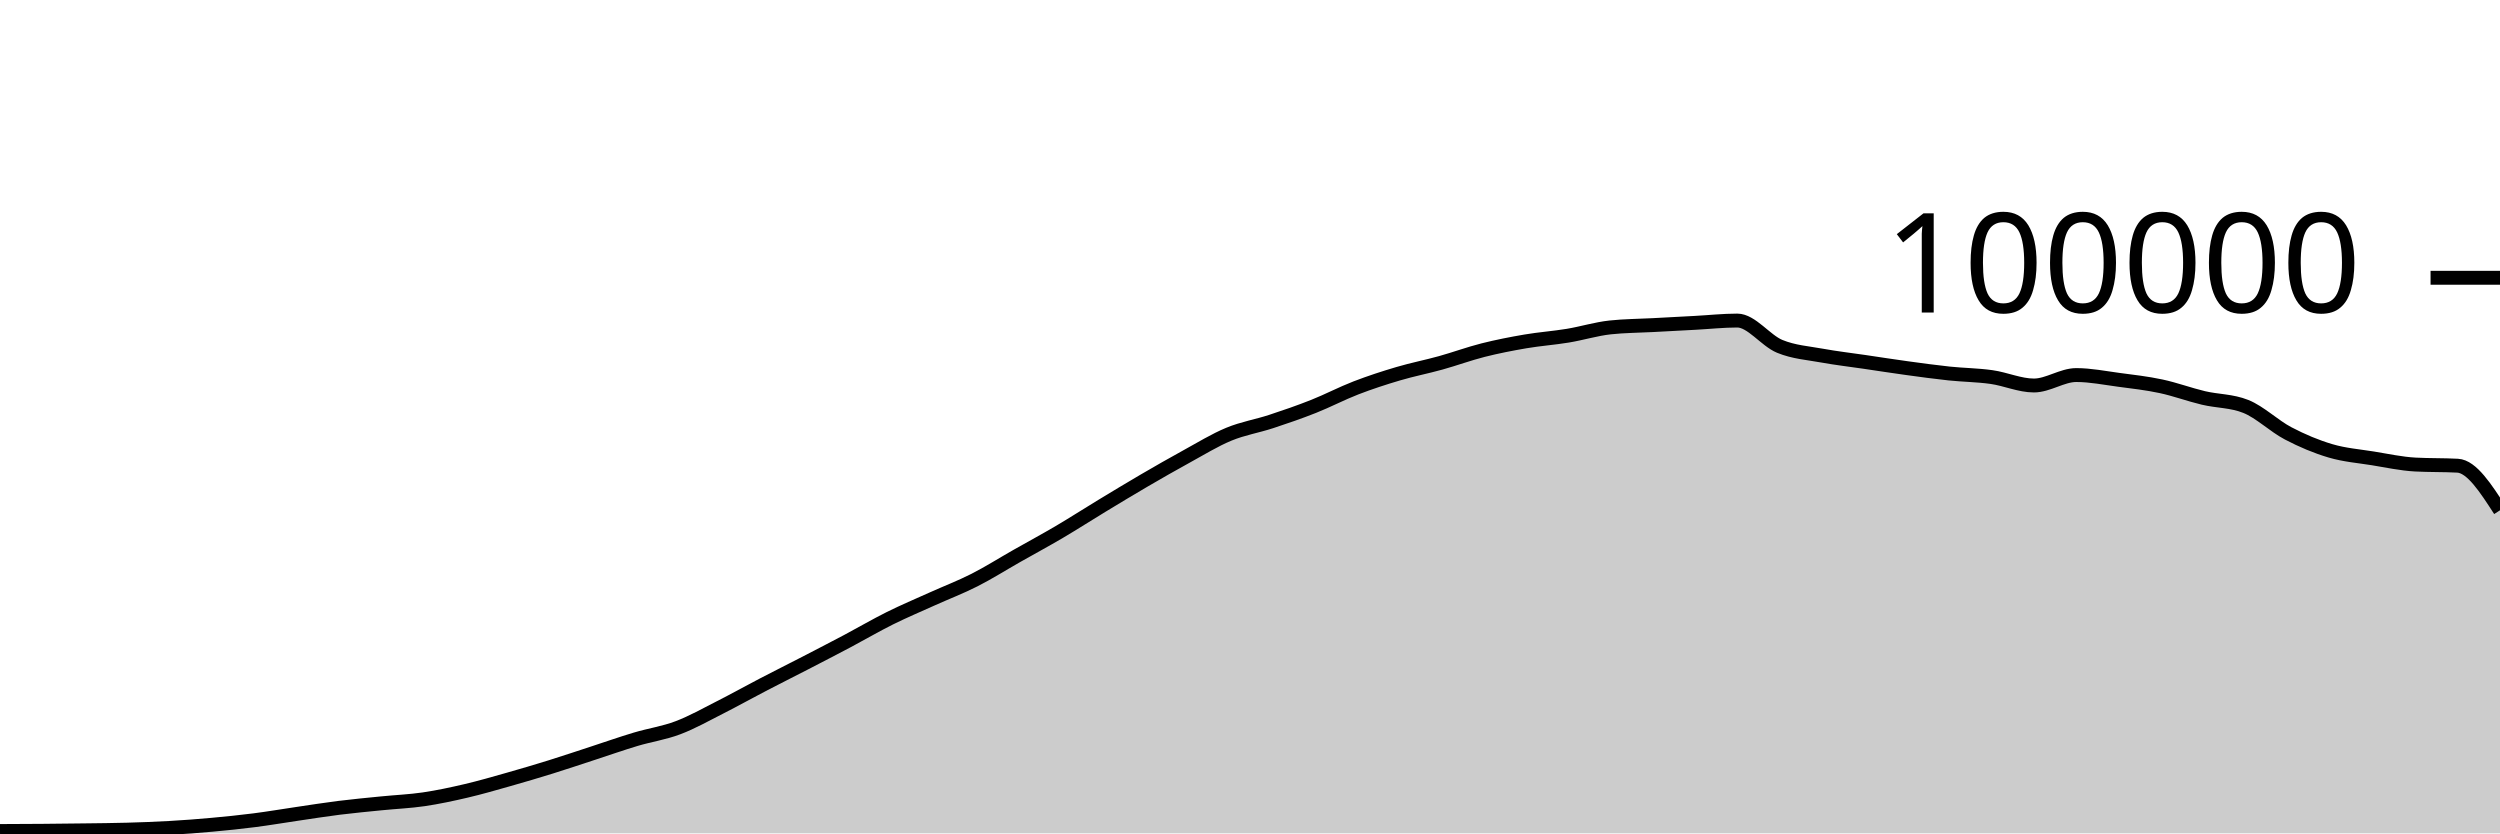
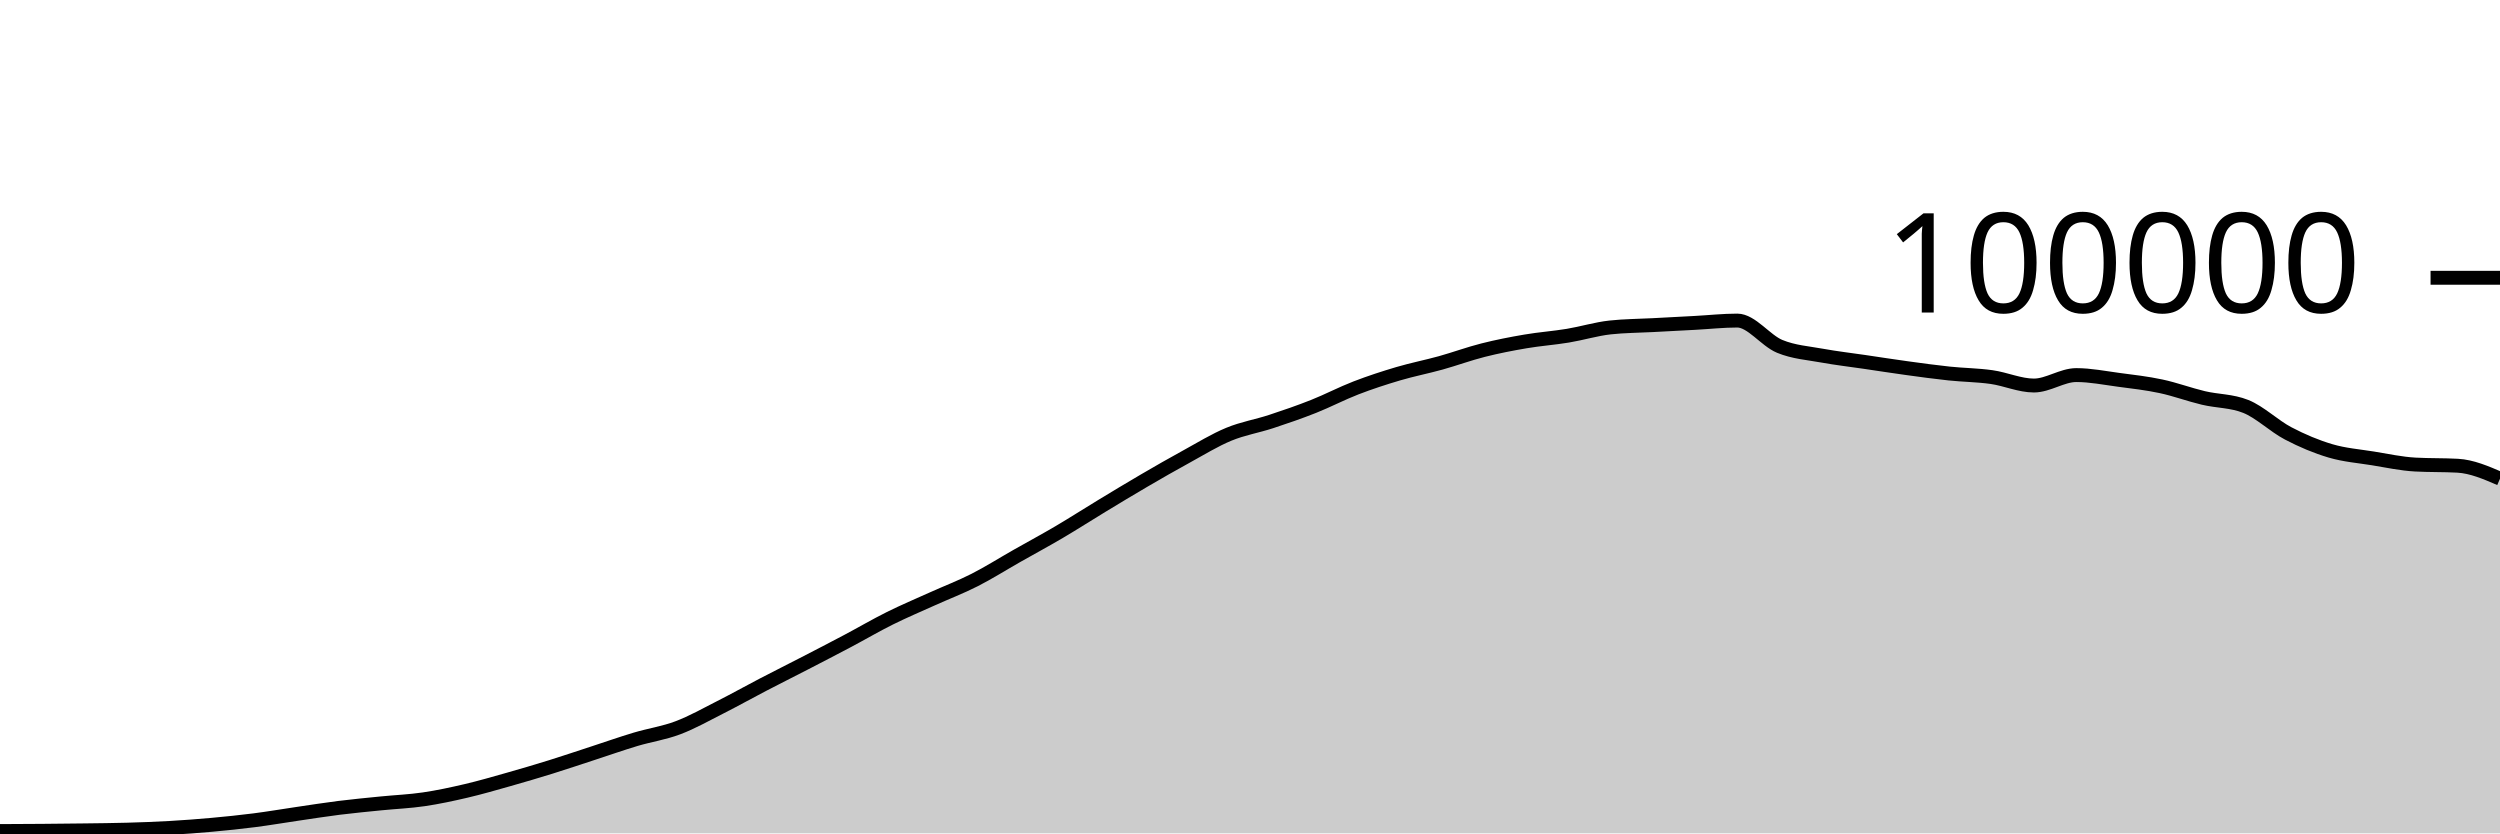
<svg xmlns="http://www.w3.org/2000/svg" viewBox="0 0 180 60">
  <g transform="translate(0,20)">
-     <path class="area" fill="rgba(0, 0, 0, 0.2)" d="M0,39.833C1.017,39.829,2.034,39.825,3.051,39.817C4.068,39.809,5.085,39.798,6.102,39.784C7.119,39.771,8.136,39.763,9.153,39.734C10.169,39.705,11.186,39.669,12.203,39.611C13.22,39.553,14.237,39.477,15.254,39.384C16.271,39.292,17.288,39.188,18.305,39.058C19.322,38.928,20.339,38.753,21.356,38.604C22.373,38.455,23.39,38.291,24.407,38.164C25.424,38.037,26.441,37.943,27.458,37.841C28.475,37.738,29.492,37.698,30.508,37.549C31.525,37.399,32.542,37.181,33.559,36.943C34.576,36.705,35.593,36.409,36.61,36.121C37.627,35.833,38.644,35.533,39.661,35.216C40.678,34.9,41.695,34.555,42.712,34.224C43.729,33.892,44.746,33.533,45.763,33.229C46.78,32.924,47.797,32.782,48.814,32.397C49.831,32.013,50.847,31.437,51.864,30.922C52.881,30.407,53.898,29.837,54.915,29.308C55.932,28.779,56.949,28.271,57.966,27.746C58.983,27.22,60,26.695,61.017,26.157C62.034,25.618,63.051,25.021,64.068,24.515C65.085,24.01,66.102,23.582,67.119,23.123C68.136,22.664,69.153,22.278,70.169,21.762C71.186,21.245,72.203,20.6,73.22,20.024C74.237,19.447,75.254,18.9,76.271,18.301C77.288,17.702,78.305,17.046,79.322,16.43C80.339,15.814,81.356,15.198,82.373,14.604C83.39,14.011,84.407,13.427,85.424,12.87C86.441,12.314,87.458,11.685,88.475,11.264C89.492,10.844,90.508,10.683,91.525,10.349C92.542,10.015,93.559,9.664,94.576,9.261C95.593,8.858,96.61,8.322,97.627,7.929C98.644,7.537,99.661,7.206,100.678,6.906C101.695,6.605,102.712,6.409,103.729,6.126C104.746,5.843,105.763,5.468,106.78,5.21C107.797,4.953,108.814,4.755,109.831,4.581C110.847,4.408,111.864,4.338,112.881,4.17C113.898,4.002,114.915,3.685,115.932,3.574C116.949,3.464,117.966,3.463,118.983,3.409C120,3.354,121.017,3.301,122.034,3.246C123.051,3.192,124.068,3.08,125.085,3.08C126.102,3.08,127.119,4.515,128.136,4.936C129.153,5.356,130.169,5.417,131.186,5.604C132.203,5.79,133.22,5.905,134.237,6.055C135.254,6.205,136.271,6.365,137.288,6.504C138.305,6.643,139.322,6.784,140.339,6.892C141.356,6.999,142.373,7.004,143.39,7.148C144.407,7.292,145.424,7.756,146.441,7.756C147.458,7.756,148.475,7.004,149.492,7.004C150.508,7.004,151.525,7.211,152.542,7.346C153.559,7.48,154.576,7.594,155.593,7.812C156.61,8.029,157.627,8.409,158.644,8.651C159.661,8.893,160.678,8.855,161.695,9.262C162.712,9.669,163.729,10.669,164.746,11.202C165.763,11.735,166.78,12.162,167.797,12.462C168.814,12.763,169.831,12.839,170.847,13.003C171.864,13.167,172.881,13.392,173.898,13.447C174.915,13.502,175.932,13.475,176.949,13.53C177.966,13.585,178.983,15.163,180,16.741L180,40C178.983,40,177.966,40,176.949,40C175.932,40,174.915,40,173.898,40C172.881,40,171.864,40,170.847,40C169.831,40,168.814,40,167.797,40C166.78,40,165.763,40,164.746,40C163.729,40,162.712,40,161.695,40C160.678,40,159.661,40,158.644,40C157.627,40,156.61,40,155.593,40C154.576,40,153.559,40,152.542,40C151.525,40,150.508,40,149.492,40C148.475,40,147.458,40,146.441,40C145.424,40,144.407,40,143.39,40C142.373,40,141.356,40,140.339,40C139.322,40,138.305,40,137.288,40C136.271,40,135.254,40,134.237,40C133.22,40,132.203,40,131.186,40C130.169,40,129.153,40,128.136,40C127.119,40,126.102,40,125.085,40C124.068,40,123.051,40,122.034,40C121.017,40,120,40,118.983,40C117.966,40,116.949,40,115.932,40C114.915,40,113.898,40,112.881,40C111.864,40,110.847,40,109.831,40C108.814,40,107.797,40,106.78,40C105.763,40,104.746,40,103.729,40C102.712,40,101.695,40,100.678,40C99.661,40,98.644,40,97.627,40C96.61,40,95.593,40,94.576,40C93.559,40,92.542,40,91.525,40C90.508,40,89.492,40,88.475,40C87.458,40,86.441,40,85.424,40C84.407,40,83.39,40,82.373,40C81.356,40,80.339,40,79.322,40C78.305,40,77.288,40,76.271,40C75.254,40,74.237,40,73.22,40C72.203,40,71.186,40,70.169,40C69.153,40,68.136,40,67.119,40C66.102,40,65.085,40,64.068,40C63.051,40,62.034,40,61.017,40C60,40,58.983,40,57.966,40C56.949,40,55.932,40,54.915,40C53.898,40,52.881,40,51.864,40C50.847,40,49.831,40,48.814,40C47.797,40,46.78,40,45.763,40C44.746,40,43.729,40,42.712,40C41.695,40,40.678,40,39.661,40C38.644,40,37.627,40,36.61,40C35.593,40,34.576,40,33.559,40C32.542,40,31.525,40,30.508,40C29.492,40,28.475,40,27.458,40C26.441,40,25.424,40,24.407,40C23.39,40,22.373,40,21.356,40C20.339,40,19.322,40,18.305,40C17.288,40,16.271,40,15.254,40C14.237,40,13.22,40,12.203,40C11.186,40,10.169,40,9.153,40C8.136,40,7.119,40,6.102,40C5.085,40,4.068,40,3.051,40C2.034,40,1.017,40,0,40Z" />
-     <path class="line" stroke="black" fill="none" d="M0,39.833C1.017,39.829,2.034,39.825,3.051,39.817C4.068,39.809,5.085,39.798,6.102,39.784C7.119,39.771,8.136,39.763,9.153,39.734C10.169,39.705,11.186,39.669,12.203,39.611C13.22,39.553,14.237,39.477,15.254,39.384C16.271,39.292,17.288,39.188,18.305,39.058C19.322,38.928,20.339,38.753,21.356,38.604C22.373,38.455,23.39,38.291,24.407,38.164C25.424,38.037,26.441,37.943,27.458,37.841C28.475,37.738,29.492,37.698,30.508,37.549C31.525,37.399,32.542,37.181,33.559,36.943C34.576,36.705,35.593,36.409,36.61,36.121C37.627,35.833,38.644,35.533,39.661,35.216C40.678,34.9,41.695,34.555,42.712,34.224C43.729,33.892,44.746,33.533,45.763,33.229C46.78,32.924,47.797,32.782,48.814,32.397C49.831,32.013,50.847,31.437,51.864,30.922C52.881,30.407,53.898,29.837,54.915,29.308C55.932,28.779,56.949,28.271,57.966,27.746C58.983,27.22,60,26.695,61.017,26.157C62.034,25.618,63.051,25.021,64.068,24.515C65.085,24.01,66.102,23.582,67.119,23.123C68.136,22.664,69.153,22.278,70.169,21.762C71.186,21.245,72.203,20.6,73.22,20.024C74.237,19.447,75.254,18.9,76.271,18.301C77.288,17.702,78.305,17.046,79.322,16.43C80.339,15.814,81.356,15.198,82.373,14.604C83.39,14.011,84.407,13.427,85.424,12.87C86.441,12.314,87.458,11.685,88.475,11.264C89.492,10.844,90.508,10.683,91.525,10.349C92.542,10.015,93.559,9.664,94.576,9.261C95.593,8.858,96.61,8.322,97.627,7.929C98.644,7.537,99.661,7.206,100.678,6.906C101.695,6.605,102.712,6.409,103.729,6.126C104.746,5.843,105.763,5.468,106.78,5.21C107.797,4.953,108.814,4.755,109.831,4.581C110.847,4.408,111.864,4.338,112.881,4.17C113.898,4.002,114.915,3.685,115.932,3.574C116.949,3.464,117.966,3.463,118.983,3.409C120,3.354,121.017,3.301,122.034,3.246C123.051,3.192,124.068,3.08,125.085,3.08C126.102,3.08,127.119,4.515,128.136,4.936C129.153,5.356,130.169,5.417,131.186,5.604C132.203,5.79,133.22,5.905,134.237,6.055C135.254,6.205,136.271,6.365,137.288,6.504C138.305,6.643,139.322,6.784,140.339,6.892C141.356,6.999,142.373,7.004,143.39,7.148C144.407,7.292,145.424,7.756,146.441,7.756C147.458,7.756,148.475,7.004,149.492,7.004C150.508,7.004,151.525,7.211,152.542,7.346C153.559,7.48,154.576,7.594,155.593,7.812C156.61,8.029,157.627,8.409,158.644,8.651C159.661,8.893,160.678,8.855,161.695,9.262C162.712,9.669,163.729,10.669,164.746,11.202C165.763,11.735,166.78,12.162,167.797,12.462C168.814,12.763,169.831,12.839,170.847,13.003C171.864,13.167,172.881,13.392,173.898,13.447C174.915,13.502,175.932,13.475,176.949,13.53C177.966,13.585,178.983,15.163,180,16.741" />
+     <path class="area" fill="rgba(0, 0, 0, 0.2)" d="M0,39.835C1.017,39.831,2.034,39.826,3.051,39.818C4.068,39.81,5.085,39.799,6.102,39.786C7.119,39.772,8.136,39.764,9.153,39.735C10.169,39.706,11.186,39.67,12.203,39.612C13.22,39.554,14.237,39.478,15.254,39.386C16.271,39.294,17.288,39.189,18.305,39.059C19.322,38.929,20.339,38.754,21.356,38.605C22.373,38.456,23.39,38.293,24.407,38.166C25.424,38.038,26.441,37.945,27.458,37.842C28.475,37.74,29.492,37.7,30.508,37.55C31.525,37.401,32.542,37.182,33.559,36.944C34.576,36.706,35.593,36.41,36.61,36.122C37.627,35.835,38.644,35.534,39.661,35.218C40.678,34.901,41.695,34.556,42.712,34.225C43.729,33.894,44.746,33.534,45.763,33.23C46.78,32.926,47.797,32.783,48.814,32.398C49.831,32.014,50.847,31.438,51.864,30.923C52.881,30.408,53.898,29.839,54.915,29.309C55.932,28.78,56.949,28.272,57.966,27.747C58.983,27.222,60,26.696,61.017,26.158C62.034,25.62,63.051,25.022,64.068,24.517C65.085,24.011,66.102,23.583,67.119,23.124C68.136,22.665,69.153,22.279,70.169,21.763C71.186,21.246,72.203,20.602,73.22,20.025C74.237,19.448,75.254,18.901,76.271,18.302C77.288,17.703,78.305,17.048,79.322,16.432C80.339,15.816,81.356,15.199,82.373,14.606C83.39,14.012,84.407,13.428,85.424,12.872C86.441,12.315,87.458,11.686,88.475,11.266C89.492,10.846,90.508,10.684,91.525,10.35C92.542,10.016,93.559,9.665,94.576,9.262C95.593,8.859,96.61,8.323,97.627,7.931C98.644,7.538,99.661,7.208,100.678,6.907C101.695,6.607,102.712,6.41,103.729,6.128C104.746,5.845,105.763,5.469,106.78,5.212C107.797,4.954,108.814,4.756,109.831,4.583C110.847,4.409,111.864,4.339,112.881,4.171C113.898,4.003,114.915,3.687,115.932,3.576C116.949,3.465,117.966,3.465,118.983,3.41C120,3.355,121.017,3.302,122.034,3.248C123.051,3.193,124.068,3.081,125.085,3.081C126.102,3.081,127.119,4.517,128.136,4.937C129.153,5.358,130.169,5.418,131.186,5.605C132.203,5.791,133.22,5.906,134.237,6.056C135.254,6.206,136.271,6.366,137.288,6.505C138.305,6.645,139.322,6.786,140.339,6.893C141.356,7.001,142.373,7.005,143.39,7.149C144.407,7.293,145.424,7.758,146.441,7.758C147.458,7.758,148.475,7.006,149.492,7.006C150.508,7.006,151.525,7.212,152.542,7.347C153.559,7.481,154.576,7.595,155.593,7.813C156.61,8.03,157.627,8.411,158.644,8.652C159.661,8.894,160.678,8.856,161.695,9.263C162.712,9.67,163.729,10.67,164.746,11.203C165.763,11.737,166.78,12.164,167.797,12.464C168.814,12.764,169.831,12.84,170.847,13.004C171.864,13.168,172.881,13.393,173.898,13.448C174.915,13.504,175.932,13.476,176.949,13.532C177.966,13.587,178.983,14.026,180,14.464L180,40C178.983,40,177.966,40,176.949,40C175.932,40,174.915,40,173.898,40C172.881,40,171.864,40,170.847,40C169.831,40,168.814,40,167.797,40C166.78,40,165.763,40,164.746,40C163.729,40,162.712,40,161.695,40C160.678,40,159.661,40,158.644,40C157.627,40,156.61,40,155.593,40C154.576,40,153.559,40,152.542,40C151.525,40,150.508,40,149.492,40C148.475,40,147.458,40,146.441,40C145.424,40,144.407,40,143.39,40C142.373,40,141.356,40,140.339,40C139.322,40,138.305,40,137.288,40C136.271,40,135.254,40,134.237,40C133.22,40,132.203,40,131.186,40C130.169,40,129.153,40,128.136,40C127.119,40,126.102,40,125.085,40C124.068,40,123.051,40,122.034,40C121.017,40,120,40,118.983,40C117.966,40,116.949,40,115.932,40C114.915,40,113.898,40,112.881,40C111.864,40,110.847,40,109.831,40C108.814,40,107.797,40,106.78,40C105.763,40,104.746,40,103.729,40C102.712,40,101.695,40,100.678,40C99.661,40,98.644,40,97.627,40C96.61,40,95.593,40,94.576,40C93.559,40,92.542,40,91.525,40C90.508,40,89.492,40,88.475,40C87.458,40,86.441,40,85.424,40C84.407,40,83.39,40,82.373,40C81.356,40,80.339,40,79.322,40C78.305,40,77.288,40,76.271,40C75.254,40,74.237,40,73.22,40C72.203,40,71.186,40,70.169,40C69.153,40,68.136,40,67.119,40C66.102,40,65.085,40,64.068,40C63.051,40,62.034,40,61.017,40C60,40,58.983,40,57.966,40C56.949,40,55.932,40,54.915,40C53.898,40,52.881,40,51.864,40C50.847,40,49.831,40,48.814,40C47.797,40,46.78,40,45.763,40C44.746,40,43.729,40,42.712,40C41.695,40,40.678,40,39.661,40C38.644,40,37.627,40,36.61,40C35.593,40,34.576,40,33.559,40C32.542,40,31.525,40,30.508,40C29.492,40,28.475,40,27.458,40C26.441,40,25.424,40,24.407,40C23.39,40,22.373,40,21.356,40C20.339,40,19.322,40,18.305,40C17.288,40,16.271,40,15.254,40C14.237,40,13.22,40,12.203,40C11.186,40,10.169,40,9.153,40C8.136,40,7.119,40,6.102,40C5.085,40,4.068,40,3.051,40C2.034,40,1.017,40,0,40Z" />
+     <path class="line" stroke="black" fill="none" d="M0,39.835C1.017,39.831,2.034,39.826,3.051,39.818C4.068,39.81,5.085,39.799,6.102,39.786C7.119,39.772,8.136,39.764,9.153,39.735C10.169,39.706,11.186,39.67,12.203,39.612C13.22,39.554,14.237,39.478,15.254,39.386C16.271,39.294,17.288,39.189,18.305,39.059C19.322,38.929,20.339,38.754,21.356,38.605C22.373,38.456,23.39,38.293,24.407,38.166C25.424,38.038,26.441,37.945,27.458,37.842C28.475,37.74,29.492,37.7,30.508,37.55C31.525,37.401,32.542,37.182,33.559,36.944C34.576,36.706,35.593,36.41,36.61,36.122C37.627,35.835,38.644,35.534,39.661,35.218C40.678,34.901,41.695,34.556,42.712,34.225C43.729,33.894,44.746,33.534,45.763,33.23C46.78,32.926,47.797,32.783,48.814,32.398C49.831,32.014,50.847,31.438,51.864,30.923C52.881,30.408,53.898,29.839,54.915,29.309C55.932,28.78,56.949,28.272,57.966,27.747C58.983,27.222,60,26.696,61.017,26.158C62.034,25.62,63.051,25.022,64.068,24.517C65.085,24.011,66.102,23.583,67.119,23.124C68.136,22.665,69.153,22.279,70.169,21.763C71.186,21.246,72.203,20.602,73.22,20.025C74.237,19.448,75.254,18.901,76.271,18.302C77.288,17.703,78.305,17.048,79.322,16.432C80.339,15.816,81.356,15.199,82.373,14.606C83.39,14.012,84.407,13.428,85.424,12.872C86.441,12.315,87.458,11.686,88.475,11.266C89.492,10.846,90.508,10.684,91.525,10.35C92.542,10.016,93.559,9.665,94.576,9.262C95.593,8.859,96.61,8.323,97.627,7.931C98.644,7.538,99.661,7.208,100.678,6.907C101.695,6.607,102.712,6.41,103.729,6.128C104.746,5.845,105.763,5.469,106.78,5.212C107.797,4.954,108.814,4.756,109.831,4.583C110.847,4.409,111.864,4.339,112.881,4.171C113.898,4.003,114.915,3.687,115.932,3.576C116.949,3.465,117.966,3.465,118.983,3.41C120,3.355,121.017,3.302,122.034,3.248C123.051,3.193,124.068,3.081,125.085,3.081C126.102,3.081,127.119,4.517,128.136,4.937C129.153,5.358,130.169,5.418,131.186,5.605C132.203,5.791,133.22,5.906,134.237,6.056C135.254,6.206,136.271,6.366,137.288,6.505C138.305,6.645,139.322,6.786,140.339,6.893C141.356,7.001,142.373,7.005,143.39,7.149C144.407,7.293,145.424,7.758,146.441,7.758C147.458,7.758,148.475,7.006,149.492,7.006C150.508,7.006,151.525,7.212,152.542,7.347C153.559,7.481,154.576,7.595,155.593,7.813C156.61,8.03,157.627,8.411,158.644,8.652C159.661,8.894,160.678,8.856,161.695,9.263C162.712,9.67,163.729,10.67,164.746,11.203C165.763,11.737,166.78,12.164,167.797,12.464C168.814,12.764,169.831,12.84,170.847,13.004C171.864,13.168,172.881,13.393,173.898,13.448C174.915,13.504,175.932,13.476,176.949,13.532C177.966,13.587,178.983,14.026,180,14.464" />
    <path class="axis-ceiling" stroke-width="1" stroke="black" fill="none" d="M175,0L180,0" />
    <text class="axis-ceiling-label" font-family="sans-serif" text-anchor="end" font-size="10px" x="170" y="2.5">100000</text>
  </g>
</svg>
